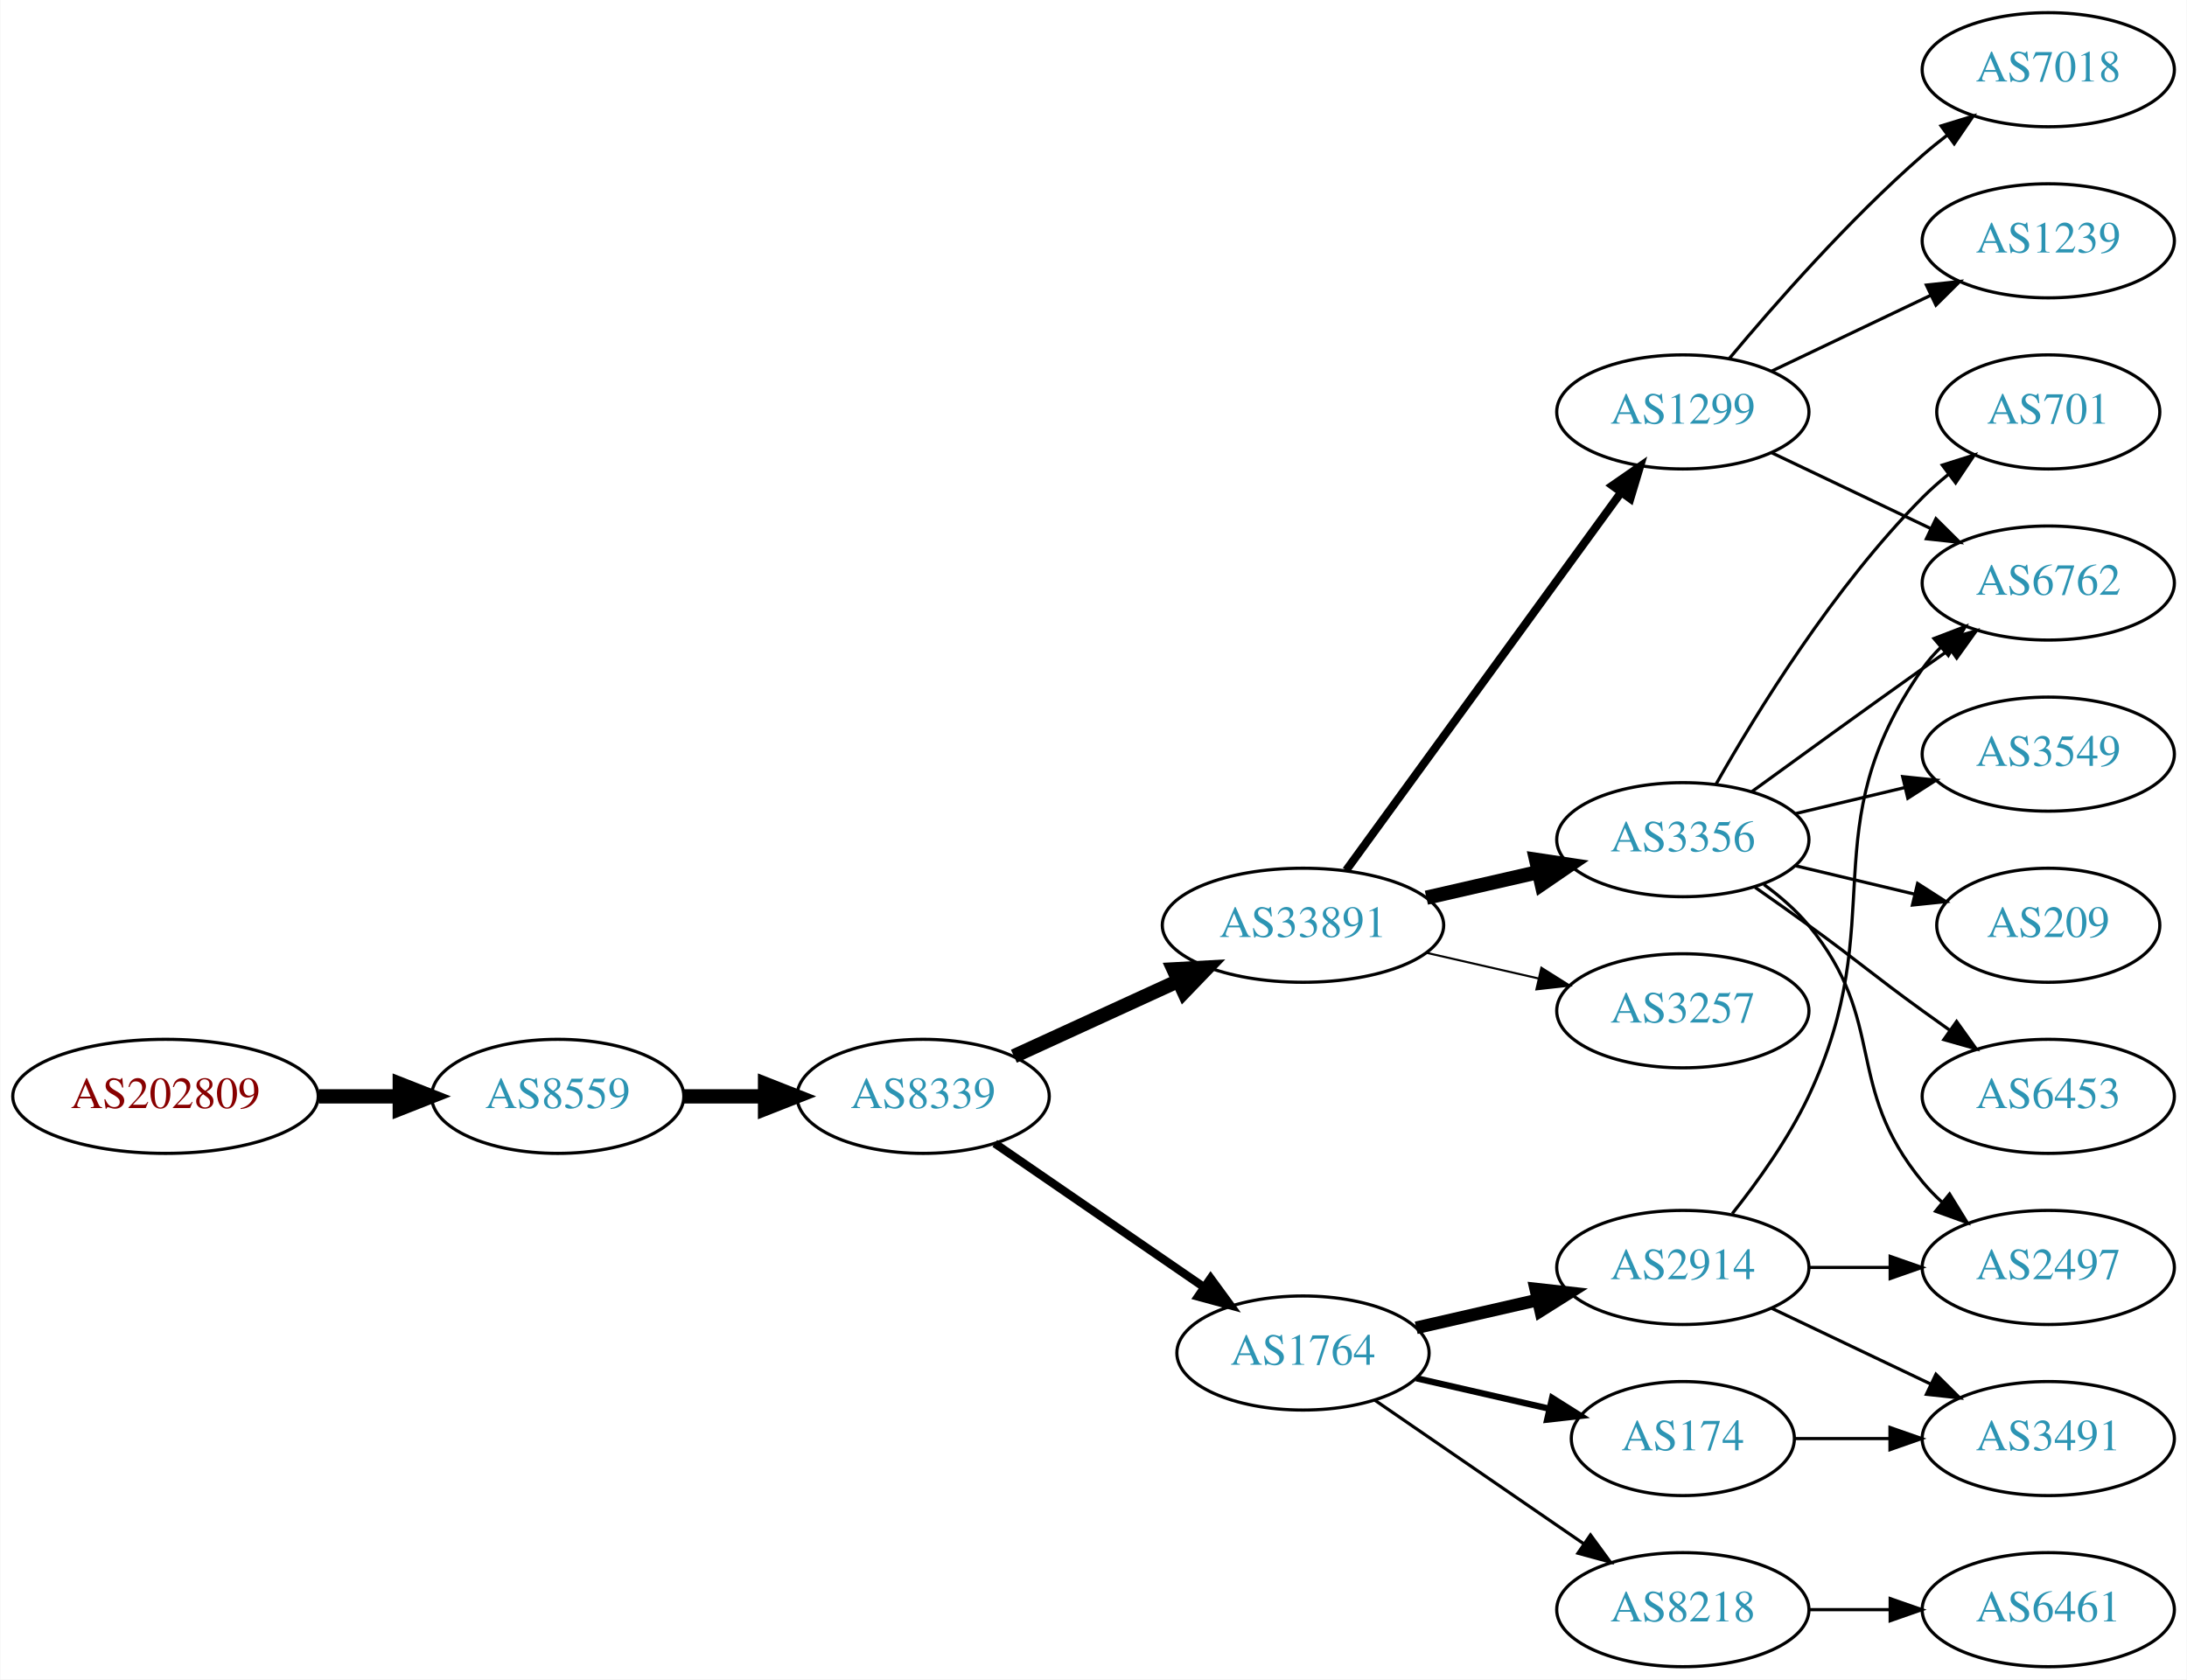
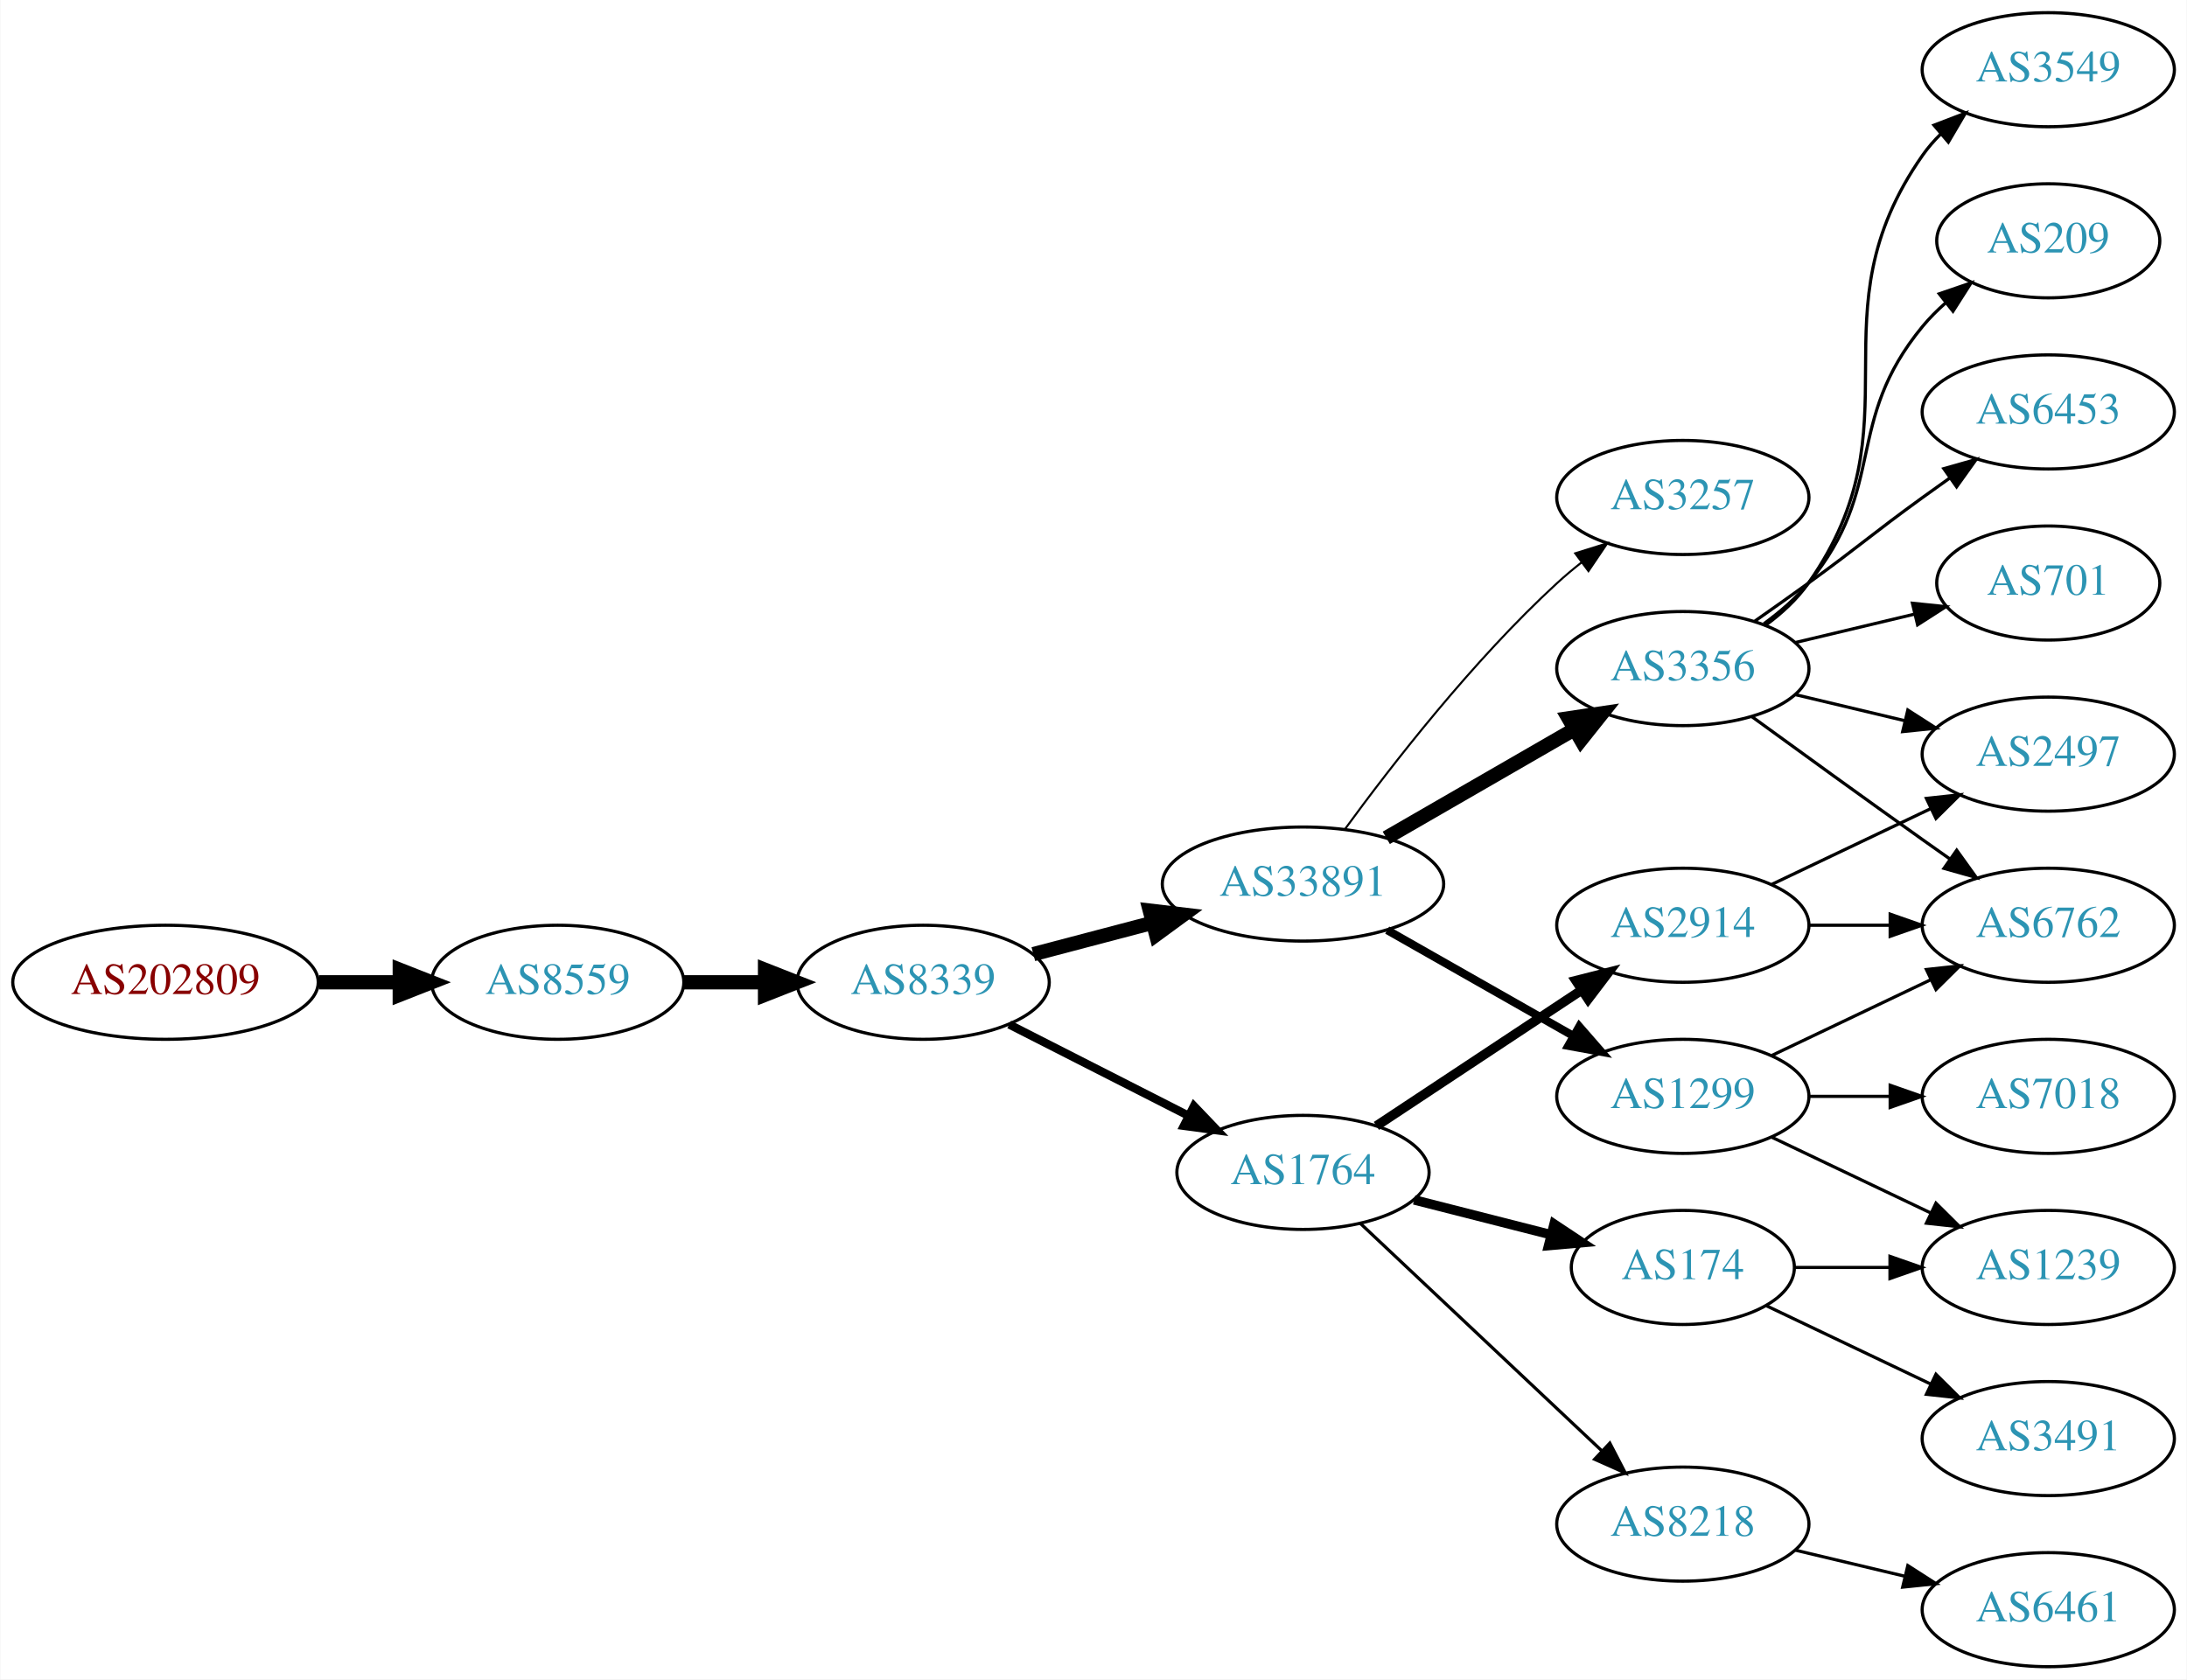
<svg xmlns="http://www.w3.org/2000/svg" xmlns:xlink="http://www.w3.org/1999/xlink" width="690pt" height="530pt" viewBox="0.00 0.00 689.76 530.00">
  <g id="graph0" class="graph" transform="scale(1 1) rotate(0) translate(4 526)">
    <polygon fill="white" stroke="none" points="-4,4 -4,-526 685.755,-526 685.755,4 -4,4" />
    <g id="node1" class="node">
      <g id="a_node1">
        <a xlink:href="/asn/202809" xlink:title="AS202809 ~ Intigrad_Technologies [AT]">
-           <ellipse fill="#ffffff" stroke="black" cx="48.096" cy="-180" rx="48.192" ry="18" />
-           <text text-anchor="middle" x="48.096" y="-176.3" font-family="Times,serif" font-size="14.00" fill="#880000">AS202809</text>
+           <ellipse fill="#ffffff" stroke="black" cx="48.096" cy="-216" rx="48.192" ry="18" />
+           <text text-anchor="middle" x="48.096" y="-212.3" font-family="Times,serif" font-size="14.00" fill="#880000">AS202809</text>
        </a>
      </g>
    </g>
    <g id="node2" class="node">
      <g id="a_node2">
        <a xlink:href="/asn/8559" xlink:title="AS8559 ~ WELLCOM [AT]">
-           <ellipse fill="#ffffff" stroke="black" cx="171.838" cy="-180" rx="39.794" ry="18" />
-           <text text-anchor="middle" x="171.838" y="-176.3" font-family="Times,serif" font-size="14.00" fill="#2c94b3">AS8559</text>
+           <ellipse fill="#ffffff" stroke="black" cx="171.838" cy="-216" rx="39.794" ry="18" />
+           <text text-anchor="middle" x="171.838" y="-212.3" font-family="Times,serif" font-size="14.00" fill="#2c94b3">AS8559</text>
        </a>
      </g>
    </g>
    <g id="edge1" class="edge">
-       <path fill="none" stroke="black" stroke-width="4.5" d="M96.513,-180C104.867,-180 113.577,-180 121.969,-180" />
-       <polygon fill="black" stroke="black" stroke-width="4.5" points="122.004,-183.938 132.004,-180 122.004,-176.063 122.004,-183.938" />
+       <path fill="none" stroke="black" stroke-width="4.5" d="M96.513,-216C104.867,-216 113.577,-216 121.969,-216" />
+       <polygon fill="black" stroke="black" stroke-width="4.5" points="122.004,-219.938 132.004,-216 122.004,-212.063 122.004,-219.938" />
    </g>
    <g id="node3" class="node">
      <g id="a_node3">
        <a xlink:href="/asn/8339" xlink:title="AS8339 ~ kabelplus GmbH [AT]">
-           <ellipse fill="#ffffff" stroke="black" cx="287.131" cy="-180" rx="39.794" ry="18" />
-           <text text-anchor="middle" x="287.131" y="-176.3" font-family="Times,serif" font-size="14.00" fill="#2c94b3">AS8339</text>
+           <ellipse fill="#ffffff" stroke="black" cx="287.131" cy="-216" rx="39.794" ry="18" />
+           <text text-anchor="middle" x="287.131" y="-212.3" font-family="Times,serif" font-size="14.00" fill="#2c94b3">AS8339</text>
        </a>
      </g>
    </g>
    <g id="edge2" class="edge">
-       <path fill="none" stroke="black" stroke-width="4.5" d="M211.51,-180C219.713,-180 228.477,-180 237.009,-180" />
-       <polygon fill="black" stroke="black" stroke-width="4.5" points="237.248,-183.938 247.248,-180 237.248,-176.063 237.248,-183.938" />
+       <path fill="none" stroke="black" stroke-width="4.5" d="M211.51,-216C219.713,-216 228.477,-216 237.009,-216" />
+       <polygon fill="black" stroke="black" stroke-width="4.5" points="237.248,-219.938 247.248,-216 237.248,-212.063 237.248,-219.938" />
    </g>
    <g id="node4" class="node">
      <g id="a_node4">
        <a xlink:href="/asn/33891" xlink:title="AS33891 ~ CORE-BACKBONE GMBH GLOBAL NETWORK [DE]">
-           <ellipse fill="#ffffff" stroke="black" cx="406.973" cy="-234" rx="44.393" ry="18" />
-           <text text-anchor="middle" x="406.973" y="-230.3" font-family="Times,serif" font-size="14.00" fill="#2c94b3">AS33891</text>
+           <ellipse fill="#ffffff" stroke="black" cx="406.973" cy="-247" rx="44.393" ry="18" />
+           <text text-anchor="middle" x="406.973" y="-243.3" font-family="Times,serif" font-size="14.00" fill="#2c94b3">AS33891</text>
        </a>
      </g>
    </g>
    <g id="edge3" class="edge">
-       <path fill="none" stroke="black" stroke-width="4.5" d="M315.76,-192.661C331.258,-199.762 350.824,-208.728 367.771,-216.494" />
-       <polygon fill="black" stroke="black" stroke-width="4.5" points="366.142,-220.079 376.873,-220.665 369.423,-212.92 366.142,-220.079" />
+       <path fill="none" stroke="black" stroke-width="4.5" d="M321.9,-224.883C333.599,-227.961 346.927,-231.467 359.468,-234.766" />
+       <polygon fill="black" stroke="black" stroke-width="4.5" points="358.639,-238.62 369.312,-237.356 360.643,-231.004 358.639,-238.62" />
    </g>
    <g id="node5" class="node">
      <g id="a_node5">
        <a xlink:href="/asn/1764" xlink:title="AS1764 ~ NEXTLAYER-AS [AT]">
-           <ellipse fill="#ffffff" stroke="black" cx="406.973" cy="-99" rx="39.794" ry="18" />
-           <text text-anchor="middle" x="406.973" y="-95.3" font-family="Times,serif" font-size="14.00" fill="#2c94b3">AS1764</text>
+           <ellipse fill="#ffffff" stroke="black" cx="406.973" cy="-156" rx="39.794" ry="18" />
+           <text text-anchor="middle" x="406.973" y="-152.3" font-family="Times,serif" font-size="14.00" fill="#2c94b3">AS1764</text>
        </a>
      </g>
    </g>
    <g id="edge4" class="edge">
-       <path fill="none" stroke="black" stroke-width="2.625" d="M309.745,-165.143C328.234,-152.435 355.047,-134.005 375.677,-119.825" />
-       <polygon fill="black" stroke="black" stroke-width="2.625" points="377.839,-122.586 384.097,-114.037 373.874,-116.817 377.839,-122.586" />
+       <path fill="none" stroke="black" stroke-width="2.625" d="M314.284,-202.684C330.914,-194.217 352.65,-183.15 370.785,-173.917" />
+       <polygon fill="black" stroke="black" stroke-width="2.625" points="372.57,-176.935 379.893,-169.279 369.394,-170.697 372.57,-176.935" />
    </g>
    <g id="node6" class="node">
      <g id="a_node6">
-         <a xlink:href="/asn/3356" xlink:title="AS3356 ~ Level 3 Parent, LLC [US]">
-           <ellipse fill="#ffffff" stroke="black" cx="526.816" cy="-261" rx="39.794" ry="18" />
-           <text text-anchor="middle" x="526.816" y="-257.3" font-family="Times,serif" font-size="14.00" fill="#2c94b3">AS3356</text>
+         <a xlink:href="/asn/3257" xlink:title="AS3257 ~ GTT [DE]">
+           <ellipse fill="#ffffff" stroke="black" cx="526.816" cy="-369" rx="39.794" ry="18" />
+           <text text-anchor="middle" x="526.816" y="-365.3" font-family="Times,serif" font-size="14.00" fill="#2c94b3">AS3257</text>
        </a>
      </g>
    </g>
    <g id="edge5" class="edge">
-       <path fill="none" stroke="black" stroke-width="4.5" d="M445.908,-242.692C457.149,-245.267 469.562,-248.111 481.185,-250.774" />
-       <polygon fill="black" stroke="black" stroke-width="4.5" points="480.52,-254.661 491.146,-253.057 482.278,-246.985 480.52,-254.661" />
+       <path fill="none" stroke="black" stroke-width="0.643" d="M420.195,-264.31C434.796,-284.312 460.6,-317.6 487.17,-342 489.581,-344.214 492.182,-346.396 494.855,-348.501" />
+       <polygon fill="black" stroke="black" stroke-width="0.643" points="492.86,-351.379 502.971,-354.542 497.04,-345.764 492.86,-351.379" />
    </g>
    <g id="node7" class="node">
      <g id="a_node7">
-         <a xlink:href="/asn/3257" xlink:title="AS3257 ~ GTT [DE]">
-           <ellipse fill="#ffffff" stroke="black" cx="526.816" cy="-207" rx="39.794" ry="18" />
-           <text text-anchor="middle" x="526.816" y="-203.3" font-family="Times,serif" font-size="14.00" fill="#2c94b3">AS3257</text>
+         <a xlink:href="/asn/1299" xlink:title="AS1299 ~ Telia Carrier [EU]">
+           <ellipse fill="#ffffff" stroke="black" cx="526.816" cy="-180" rx="39.794" ry="18" />
+           <text text-anchor="middle" x="526.816" y="-176.3" font-family="Times,serif" font-size="14.00" fill="#2c94b3">AS1299</text>
        </a>
      </g>
    </g>
    <g id="edge6" class="edge">
-       <path fill="none" stroke="black" stroke-width="0.643" d="M445.908,-225.308C457.149,-222.733 469.562,-219.889 481.185,-217.226" />
-       <polygon fill="black" stroke="black" stroke-width="0.643" points="482.181,-220.588 491.146,-214.943 480.617,-213.765 482.181,-220.588" />
+       <path fill="none" stroke="black" stroke-width="2.571" d="M433.544,-232.462C450.763,-222.672 473.648,-209.66 492.319,-199.045" />
+       <polygon fill="black" stroke="black" stroke-width="2.571" points="494.14,-202.036 501.103,-194.05 490.68,-195.95 494.14,-202.036" />
    </g>
    <g id="node8" class="node">
      <g id="a_node8">
-         <a xlink:href="/asn/1299" xlink:title="AS1299 ~ Telia Carrier [EU]">
-           <ellipse fill="#ffffff" stroke="black" cx="526.816" cy="-396" rx="39.794" ry="18" />
-           <text text-anchor="middle" x="526.816" y="-392.3" font-family="Times,serif" font-size="14.00" fill="#2c94b3">AS1299</text>
+         <a xlink:href="/asn/3356" xlink:title="AS3356 ~ Level 3 Parent, LLC [US]">
+           <ellipse fill="#ffffff" stroke="black" cx="526.816" cy="-315" rx="39.794" ry="18" />
+           <text text-anchor="middle" x="526.816" y="-311.3" font-family="Times,serif" font-size="14.00" fill="#2c94b3">AS3356</text>
        </a>
      </g>
    </g>
    <g id="edge7" class="edge">
-       <path fill="none" stroke="black" stroke-width="2.571" d="M420.585,-251.337C441.405,-279.96 483.068,-337.233 507.257,-370.486" />
-       <polygon fill="black" stroke="black" stroke-width="2.571" points="504.583,-372.76 513.295,-378.788 510.243,-368.642 504.583,-372.76" />
+       <path fill="none" stroke="black" stroke-width="4.5" d="M433.254,-261.588C450.573,-271.582 473.724,-284.941 492.54,-295.799" />
+       <polygon fill="black" stroke="black" stroke-width="4.5" points="490.755,-299.314 501.384,-300.902 494.691,-292.493 490.755,-299.314" />
    </g>
    <g id="node15" class="node">
      <g id="a_node15">
        <a xlink:href="/asn/174" xlink:title="AS174 ~ Cogent Communications [US]">
-           <ellipse fill="#ffffff" stroke="black" cx="526.816" cy="-72" rx="35.194" ry="18" />
-           <text text-anchor="middle" x="526.816" y="-68.3" font-family="Times,serif" font-size="14.00" fill="#2c94b3">AS174</text>
+           <ellipse fill="#ffffff" stroke="black" cx="526.816" cy="-126" rx="35.194" ry="18" />
+           <text text-anchor="middle" x="526.816" y="-122.3" font-family="Times,serif" font-size="14.00" fill="#2c94b3">AS174</text>
        </a>
      </g>
    </g>
    <g id="edge14" class="edge">
-       <path fill="none" stroke="black" stroke-width="2" d="M442.693,-91.045C455.785,-88.045 470.807,-84.603 484.448,-81.478" />
-       <polygon fill="black" stroke="black" stroke-width="2" points="485.59,-84.807 494.555,-79.162 484.026,-77.984 485.59,-84.807" />
+       <path fill="none" stroke="black" stroke-width="3" d="M442.058,-147.323C455.514,-143.897 471.086,-139.933 485.125,-136.359" />
+       <polygon fill="black" stroke="black" stroke-width="3" points="486.198,-139.698 495.025,-133.839 484.471,-132.914 486.198,-139.698" />
    </g>
    <g id="node16" class="node">
      <g id="a_node16">
        <a xlink:href="/asn/2914" xlink:title="AS2914 ~ NTT America, Inc. [US]">
-           <ellipse fill="#ffffff" stroke="black" cx="526.816" cy="-126" rx="39.794" ry="18" />
-           <text text-anchor="middle" x="526.816" y="-122.3" font-family="Times,serif" font-size="14.00" fill="#2c94b3">AS2914</text>
+           <ellipse fill="#ffffff" stroke="black" cx="526.816" cy="-234" rx="39.794" ry="18" />
+           <text text-anchor="middle" x="526.816" y="-230.3" font-family="Times,serif" font-size="14.00" fill="#2c94b3">AS2914</text>
        </a>
      </g>
    </g>
    <g id="edge15" class="edge">
-       <path fill="none" stroke="black" stroke-width="4" d="M442.693,-106.955C454.693,-109.704 468.314,-112.825 481.006,-115.733" />
-       <polygon fill="black" stroke="black" stroke-width="4" points="480.409,-119.187 490.938,-118.009 481.972,-112.364 480.409,-119.187" />
+       <path fill="none" stroke="black" stroke-width="3" d="M430.139,-170.671C448.375,-182.742 474.433,-199.989 494.751,-213.438" />
+       <polygon fill="black" stroke="black" stroke-width="3" points="493.079,-216.528 503.349,-219.129 496.942,-210.691 493.079,-216.528" />
    </g>
    <g id="node17" class="node">
      <g id="a_node17">
        <a xlink:href="/asn/8218" xlink:title="AS8218 ~ legacy Neotelecoms [FR]">
-           <ellipse fill="#ffffff" stroke="black" cx="526.816" cy="-18" rx="39.794" ry="18" />
-           <text text-anchor="middle" x="526.816" y="-14.3" font-family="Times,serif" font-size="14.00" fill="#2c94b3">AS8218</text>
+           <ellipse fill="#ffffff" stroke="black" cx="526.816" cy="-45" rx="39.794" ry="18" />
+           <text text-anchor="middle" x="526.816" y="-41.3" font-family="Times,serif" font-size="14.00" fill="#2c94b3">AS8218</text>
        </a>
      </g>
    </g>
    <g id="edge16" class="edge">
-       <path fill="none" stroke="black" d="M429.588,-84.143C448.076,-71.435 474.89,-53.005 495.519,-38.825" />
-       <polygon fill="black" stroke="black" points="497.681,-41.586 503.94,-33.037 493.716,-35.817 497.681,-41.586" />
+       <path fill="none" stroke="black" d="M425.109,-139.86C445.182,-120.952 478.585,-89.488 501.373,-68.023" />
+       <polygon fill="black" stroke="black" points="503.781,-70.564 508.66,-61.16 498.981,-65.469 503.781,-70.564" />
    </g>
    <g id="node9" class="node">
      <g id="a_node9">
        <a xlink:href="/asn/6762" xlink:title="AS6762 ~ TELECOM ITALIA SPARKLE S.p.A. [IT]">
-           <ellipse fill="#ffffff" stroke="black" cx="642.109" cy="-342" rx="39.794" ry="18" />
-           <text text-anchor="middle" x="642.109" y="-338.3" font-family="Times,serif" font-size="14.00" fill="#2c94b3">AS6762</text>
-         </a>
-       </g>
+           <ellipse fill="#ffffff" stroke="black" cx="642.109" cy="-234" rx="39.794" ry="18" />
+           <text text-anchor="middle" x="642.109" y="-230.3" font-family="Times,serif" font-size="14.00" fill="#2c94b3">AS6762</text>
+         </a>
+       </g>
+     </g>
+     <g id="edge24" class="edge">
+       <path fill="none" stroke="black" d="M554.953,-192.934C569.946,-200.081 588.767,-209.052 604.991,-216.785" />
+       <polygon fill="black" stroke="black" points="603.661,-220.028 614.194,-221.171 606.673,-213.709 603.661,-220.028" />
+     </g>
+     <g id="node18" class="node">
+       <g id="a_node18">
+         <a xlink:href="/asn/1239" xlink:title="AS1239 ~ Sprint [US]">
+           <ellipse fill="#ffffff" stroke="black" cx="642.109" cy="-126" rx="39.794" ry="18" />
+           <text text-anchor="middle" x="642.109" y="-122.3" font-family="Times,serif" font-size="14.00" fill="#2c94b3">AS1239</text>
+         </a>
+       </g>
+     </g>
+     <g id="edge22" class="edge">
+       <path fill="none" stroke="black" d="M554.953,-167.066C569.946,-159.919 588.767,-150.948 604.991,-143.215" />
+       <polygon fill="black" stroke="black" points="606.673,-146.291 614.194,-138.829 603.661,-139.972 606.673,-146.291" />
+     </g>
+     <g id="node21" class="node">
+       <g id="a_node21">
+         <a xlink:href="/asn/7018" xlink:title="AS7018 ~ AT&amp;T Services, Inc. [US]">
+           <ellipse fill="#ffffff" stroke="black" cx="642.109" cy="-180" rx="39.794" ry="18" />
+           <text text-anchor="middle" x="642.109" y="-176.3" font-family="Times,serif" font-size="14.00" fill="#2c94b3">AS7018</text>
+         </a>
+       </g>
+     </g>
+     <g id="edge23" class="edge">
+       <path fill="none" stroke="black" d="M566.488,-180C574.691,-180 583.455,-180 591.987,-180" />
+       <polygon fill="black" stroke="black" points="592.227,-183.5 602.226,-180 592.226,-176.5 592.227,-183.5" />
    </g>
    <g id="edge8" class="edge">
-       <path fill="none" stroke="black" d="M548.664,-276.222C563.598,-287.091 584.212,-302.025 602.463,-315 605.283,-317.005 608.226,-319.085 611.174,-321.159" />
-       <polygon fill="black" stroke="black" points="609.201,-324.05 619.399,-326.926 613.22,-318.319 609.201,-324.05" />
+       <path fill="none" stroke="black" d="M548.664,-299.778C563.598,-288.909 584.212,-273.975 602.463,-261 605.283,-258.995 608.226,-256.915 611.174,-254.841" />
+       <polygon fill="black" stroke="black" points="613.22,-257.681 619.399,-249.074 609.201,-251.95 613.22,-257.681" />
    </g>
    <g id="node10" class="node">
      <g id="a_node10">
-         <a xlink:href="/asn/701" xlink:title="AS701 ~ UUNET [US]">
-           <ellipse fill="#ffffff" stroke="black" cx="642.109" cy="-396" rx="35.194" ry="18" />
-           <text text-anchor="middle" x="642.109" y="-392.3" font-family="Times,serif" font-size="14.00" fill="#2c94b3">AS701</text>
+         <a xlink:href="/asn/2497" xlink:title="AS2497 ~ Internet Initiative Japan Inc. [JP]">
+           <ellipse fill="#ffffff" stroke="black" cx="642.109" cy="-288" rx="39.794" ry="18" />
+           <text text-anchor="middle" x="642.109" y="-284.3" font-family="Times,serif" font-size="14.00" fill="#2c94b3">AS2497</text>
        </a>
      </g>
    </g>
    <g id="edge9" class="edge">
-       <path fill="none" stroke="black" d="M537.276,-278.49C550.058,-301.096 574.49,-340.886 602.463,-369 604.963,-371.513 607.723,-373.949 610.585,-376.261" />
-       <polygon fill="black" stroke="black" points="608.683,-379.21 618.782,-382.413 612.885,-373.611 608.683,-379.21" />
+       <path fill="none" stroke="black" d="M562.423,-306.752C573.295,-304.162 585.449,-301.265 596.891,-298.538" />
+       <polygon fill="black" stroke="black" points="597.798,-301.92 606.714,-296.197 596.175,-295.111 597.798,-301.92" />
    </g>
    <g id="node11" class="node">
      <g id="a_node11">
        <a xlink:href="/asn/3549" xlink:title="AS3549 ~ Level 3 Parent, LLC [US]">
-           <ellipse fill="#ffffff" stroke="black" cx="642.109" cy="-288" rx="39.794" ry="18" />
-           <text text-anchor="middle" x="642.109" y="-284.3" font-family="Times,serif" font-size="14.00" fill="#2c94b3">AS3549</text>
+           <ellipse fill="#ffffff" stroke="black" cx="642.109" cy="-504" rx="39.794" ry="18" />
+           <text text-anchor="middle" x="642.109" y="-500.3" font-family="Times,serif" font-size="14.00" fill="#2c94b3">AS3549</text>
        </a>
      </g>
    </g>
    <g id="edge10" class="edge">
-       <path fill="none" stroke="black" d="M562.423,-269.248C573.295,-271.838 585.449,-274.735 596.891,-277.462" />
-       <polygon fill="black" stroke="black" points="596.175,-280.889 606.714,-279.803 597.798,-274.08 596.175,-280.889" />
+       <path fill="none" stroke="black" d="M552.975,-328.716C558.04,-332.455 562.895,-336.904 566.463,-342 602.076,-392.869 566.849,-426.131 602.463,-477 604.135,-479.389 606.09,-481.635 608.217,-483.733" />
+       <polygon fill="black" stroke="black" points="606.057,-486.49 615.95,-490.284 610.582,-481.149 606.057,-486.49" />
    </g>
    <g id="node12" class="node">
      <g id="a_node12">
        <a xlink:href="/asn/209" xlink:title="AS209 ~ CenturyLink Communications, LLC [US]">
-           <ellipse fill="#ffffff" stroke="black" cx="642.109" cy="-234" rx="35.194" ry="18" />
-           <text text-anchor="middle" x="642.109" y="-230.3" font-family="Times,serif" font-size="14.00" fill="#2c94b3">AS209</text>
+           <ellipse fill="#ffffff" stroke="black" cx="642.109" cy="-450" rx="35.194" ry="18" />
+           <text text-anchor="middle" x="642.109" y="-446.3" font-family="Times,serif" font-size="14.00" fill="#2c94b3">AS209</text>
        </a>
      </g>
    </g>
    <g id="edge11" class="edge">
-       <path fill="none" stroke="black" d="M562.423,-252.752C574.218,-249.942 587.522,-246.771 599.79,-243.847" />
-       <polygon fill="black" stroke="black" points="600.879,-247.186 609.795,-241.463 599.256,-240.376 600.879,-247.186" />
+       <path fill="none" stroke="black" d="M552.397,-329.156C557.491,-332.872 562.505,-337.201 566.463,-342 591.527,-372.394 577.398,-392.606 602.463,-423 604.598,-425.589 607.04,-428.041 609.637,-430.334" />
+       <polygon fill="black" stroke="black" points="607.714,-433.275 617.736,-436.712 612.045,-427.775 607.714,-433.275" />
    </g>
    <g id="node13" class="node">
      <g id="a_node13">
-         <a xlink:href="/asn/2497" xlink:title="AS2497 ~ Internet Initiative Japan Inc. [JP]">
-           <ellipse fill="#ffffff" stroke="black" cx="642.109" cy="-126" rx="39.794" ry="18" />
-           <text text-anchor="middle" x="642.109" y="-122.3" font-family="Times,serif" font-size="14.00" fill="#2c94b3">AS2497</text>
+         <a xlink:href="/asn/6453" xlink:title="AS6453 ~ TATA COMMUNICATIONS (AMERICA) INC [US]">
+           <ellipse fill="#ffffff" stroke="black" cx="642.109" cy="-396" rx="39.794" ry="18" />
+           <text text-anchor="middle" x="642.109" y="-392.3" font-family="Times,serif" font-size="14.00" fill="#2c94b3">AS6453</text>
        </a>
      </g>
    </g>
    <g id="edge12" class="edge">
-       <path fill="none" stroke="black" d="M552.397,-246.844C557.491,-243.128 562.505,-238.799 566.463,-234 591.527,-203.606 577.398,-183.394 602.463,-153 604.318,-150.75 606.405,-148.604 608.624,-146.576" />
-       <polygon fill="black" stroke="black" points="610.972,-149.177 616.528,-140.156 606.559,-143.744 610.972,-149.177" />
+       <path fill="none" stroke="black" d="M549.573,-330.009C555.108,-333.879 561.026,-338.064 566.463,-342 582.662,-353.729 586.263,-357.271 602.463,-369 605.266,-371.029 608.197,-373.125 611.138,-375.21" />
+       <polygon fill="black" stroke="black" points="609.16,-378.097 619.352,-380.991 613.189,-372.373 609.16,-378.097" />
    </g>
    <g id="node14" class="node">
      <g id="a_node14">
-         <a xlink:href="/asn/6453" xlink:title="AS6453 ~ TATA COMMUNICATIONS (AMERICA) INC [US]">
-           <ellipse fill="#ffffff" stroke="black" cx="642.109" cy="-180" rx="39.794" ry="18" />
-           <text text-anchor="middle" x="642.109" y="-176.3" font-family="Times,serif" font-size="14.00" fill="#2c94b3">AS6453</text>
+         <a xlink:href="/asn/701" xlink:title="AS701 ~ UUNET [US]">
+           <ellipse fill="#ffffff" stroke="black" cx="642.109" cy="-342" rx="35.194" ry="18" />
+           <text text-anchor="middle" x="642.109" y="-338.3" font-family="Times,serif" font-size="14.00" fill="#2c94b3">AS701</text>
        </a>
      </g>
    </g>
    <g id="edge13" class="edge">
-       <path fill="none" stroke="black" d="M549.573,-245.991C555.108,-242.121 561.026,-237.936 566.463,-234 582.662,-222.271 586.263,-218.729 602.463,-207 605.266,-204.971 608.197,-202.875 611.138,-200.79" />
-       <polygon fill="black" stroke="black" points="613.189,-203.627 619.352,-195.009 609.16,-197.903 613.189,-203.627" />
-     </g>
-     <g id="edge24" class="edge">
-       <path fill="none" stroke="black" d="M554.953,-383.066C569.946,-375.919 588.767,-366.948 604.991,-359.215" />
-       <polygon fill="black" stroke="black" points="606.673,-362.291 614.194,-354.829 603.661,-355.972 606.673,-362.291" />
-     </g>
-     <g id="node20" class="node">
-       <g id="a_node20">
-         <a xlink:href="/asn/7018" xlink:title="AS7018 ~ AT&amp;T Services, Inc. [US]">
-           <ellipse fill="#ffffff" stroke="black" cx="642.109" cy="-504" rx="39.794" ry="18" />
-           <text text-anchor="middle" x="642.109" y="-500.3" font-family="Times,serif" font-size="14.00" fill="#2c94b3">AS7018</text>
-         </a>
-       </g>
-     </g>
-     <g id="edge22" class="edge">
-       <path fill="none" stroke="black" d="M541.446,-412.817C555.729,-429.929 579.275,-456.745 602.463,-477 604.928,-479.154 607.567,-481.294 610.264,-483.372" />
-       <polygon fill="black" stroke="black" points="608.289,-486.264 618.418,-489.37 612.437,-480.625 608.289,-486.264" />
-     </g>
-     <g id="node21" class="node">
-       <g id="a_node21">
-         <a xlink:href="/asn/1239" xlink:title="AS1239 ~ Sprint [US]">
-           <ellipse fill="#ffffff" stroke="black" cx="642.109" cy="-450" rx="39.794" ry="18" />
-           <text text-anchor="middle" x="642.109" y="-446.3" font-family="Times,serif" font-size="14.00" fill="#2c94b3">AS1239</text>
-         </a>
-       </g>
-     </g>
-     <g id="edge23" class="edge">
-       <path fill="none" stroke="black" d="M554.953,-408.934C569.946,-416.081 588.767,-425.052 604.991,-432.785" />
-       <polygon fill="black" stroke="black" points="603.661,-436.028 614.194,-437.171 606.673,-429.709 603.661,-436.028" />
-     </g>
-     <g id="node18" class="node">
-       <g id="a_node18">
+       <path fill="none" stroke="black" d="M562.423,-323.248C574.218,-326.058 587.522,-329.229 599.79,-332.153" />
+       <polygon fill="black" stroke="black" points="599.256,-335.624 609.795,-334.537 600.879,-328.814 599.256,-335.624" />
+     </g>
+     <g id="edge17" class="edge">
+       <path fill="none" stroke="black" d="M562.115,-126C571.492,-126 581.843,-126 591.877,-126" />
+       <polygon fill="black" stroke="black" points="592.166,-129.5 602.166,-126 592.166,-122.5 592.166,-129.5" />
+     </g>
+     <g id="node19" class="node">
+       <g id="a_node19">
        <a xlink:href="/asn/3491" xlink:title="AS3491 ~ PCCW Global, Inc. [US]">
          <ellipse fill="#ffffff" stroke="black" cx="642.109" cy="-72" rx="39.794" ry="18" />
          <text text-anchor="middle" x="642.109" y="-68.3" font-family="Times,serif" font-size="14.00" fill="#2c94b3">AS3491</text>
        </a>
      </g>
    </g>
-     <g id="edge17" class="edge">
-       <path fill="none" stroke="black" d="M562.115,-72C571.492,-72 581.843,-72 591.877,-72" />
-       <polygon fill="black" stroke="black" points="592.166,-75.5 602.166,-72 592.166,-68.5 592.166,-75.5" />
-     </g>
    <g id="edge18" class="edge">
-       <path fill="none" stroke="black" d="M542.416,-142.991C550.504,-153.155 560.165,-166.655 566.463,-180 592.962,-236.159 566.849,-264.131 602.463,-315 604.135,-317.389 606.09,-319.635 608.217,-321.733" />
-       <polygon fill="black" stroke="black" points="606.057,-324.49 615.95,-328.284 610.582,-319.149 606.057,-324.49" />
+       <path fill="none" stroke="black" d="M553.241,-113.881C568.544,-106.587 588.267,-97.186 605.149,-89.14" />
+       <polygon fill="black" stroke="black" points="606.668,-92.293 614.189,-84.831 603.656,-85.974 606.668,-92.293" />
+     </g>
+     <g id="edge19" class="edge">
+       <path fill="none" stroke="black" d="M566.488,-234C574.691,-234 583.455,-234 591.987,-234" />
+       <polygon fill="black" stroke="black" points="592.227,-237.5 602.226,-234 592.226,-230.5 592.227,-237.5" />
    </g>
    <g id="edge20" class="edge">
-       <path fill="none" stroke="black" d="M566.488,-126C574.691,-126 583.455,-126 591.987,-126" />
-       <polygon fill="black" stroke="black" points="592.227,-129.5 602.226,-126 592.226,-122.5 592.227,-129.5" />
-     </g>
-     <g id="edge19" class="edge">
-       <path fill="none" stroke="black" d="M554.953,-113.066C569.946,-105.919 588.767,-96.948 604.991,-89.215" />
-       <polygon fill="black" stroke="black" points="606.673,-92.291 614.194,-84.829 603.661,-85.972 606.673,-92.291" />
-     </g>
-     <g id="node19" class="node">
-       <g id="a_node19">
+       <path fill="none" stroke="black" d="M554.953,-246.934C569.946,-254.081 588.767,-263.052 604.991,-270.785" />
+       <polygon fill="black" stroke="black" points="603.661,-274.028 614.194,-275.171 606.673,-267.709 603.661,-274.028" />
+     </g>
+     <g id="node20" class="node">
+       <g id="a_node20">
        <a xlink:href="/asn/6461" xlink:title="AS6461 ~ Zayo Bandwidth [US]">
          <ellipse fill="#ffffff" stroke="black" cx="642.109" cy="-18" rx="39.794" ry="18" />
          <text text-anchor="middle" x="642.109" y="-14.3" font-family="Times,serif" font-size="14.00" fill="#2c94b3">AS6461</text>
        </a>
      </g>
    </g>
    <g id="edge21" class="edge">
-       <path fill="none" stroke="black" d="M566.488,-18C574.691,-18 583.455,-18 591.987,-18" />
-       <polygon fill="black" stroke="black" points="592.227,-21.5 602.226,-18 592.226,-14.5 592.227,-21.5" />
+       <path fill="none" stroke="black" d="M562.423,-36.752C573.295,-34.162 585.449,-31.265 596.891,-28.538" />
+       <polygon fill="black" stroke="black" points="597.798,-31.92 606.714,-26.197 596.175,-25.111 597.798,-31.92" />
    </g>
  </g>
</svg>
